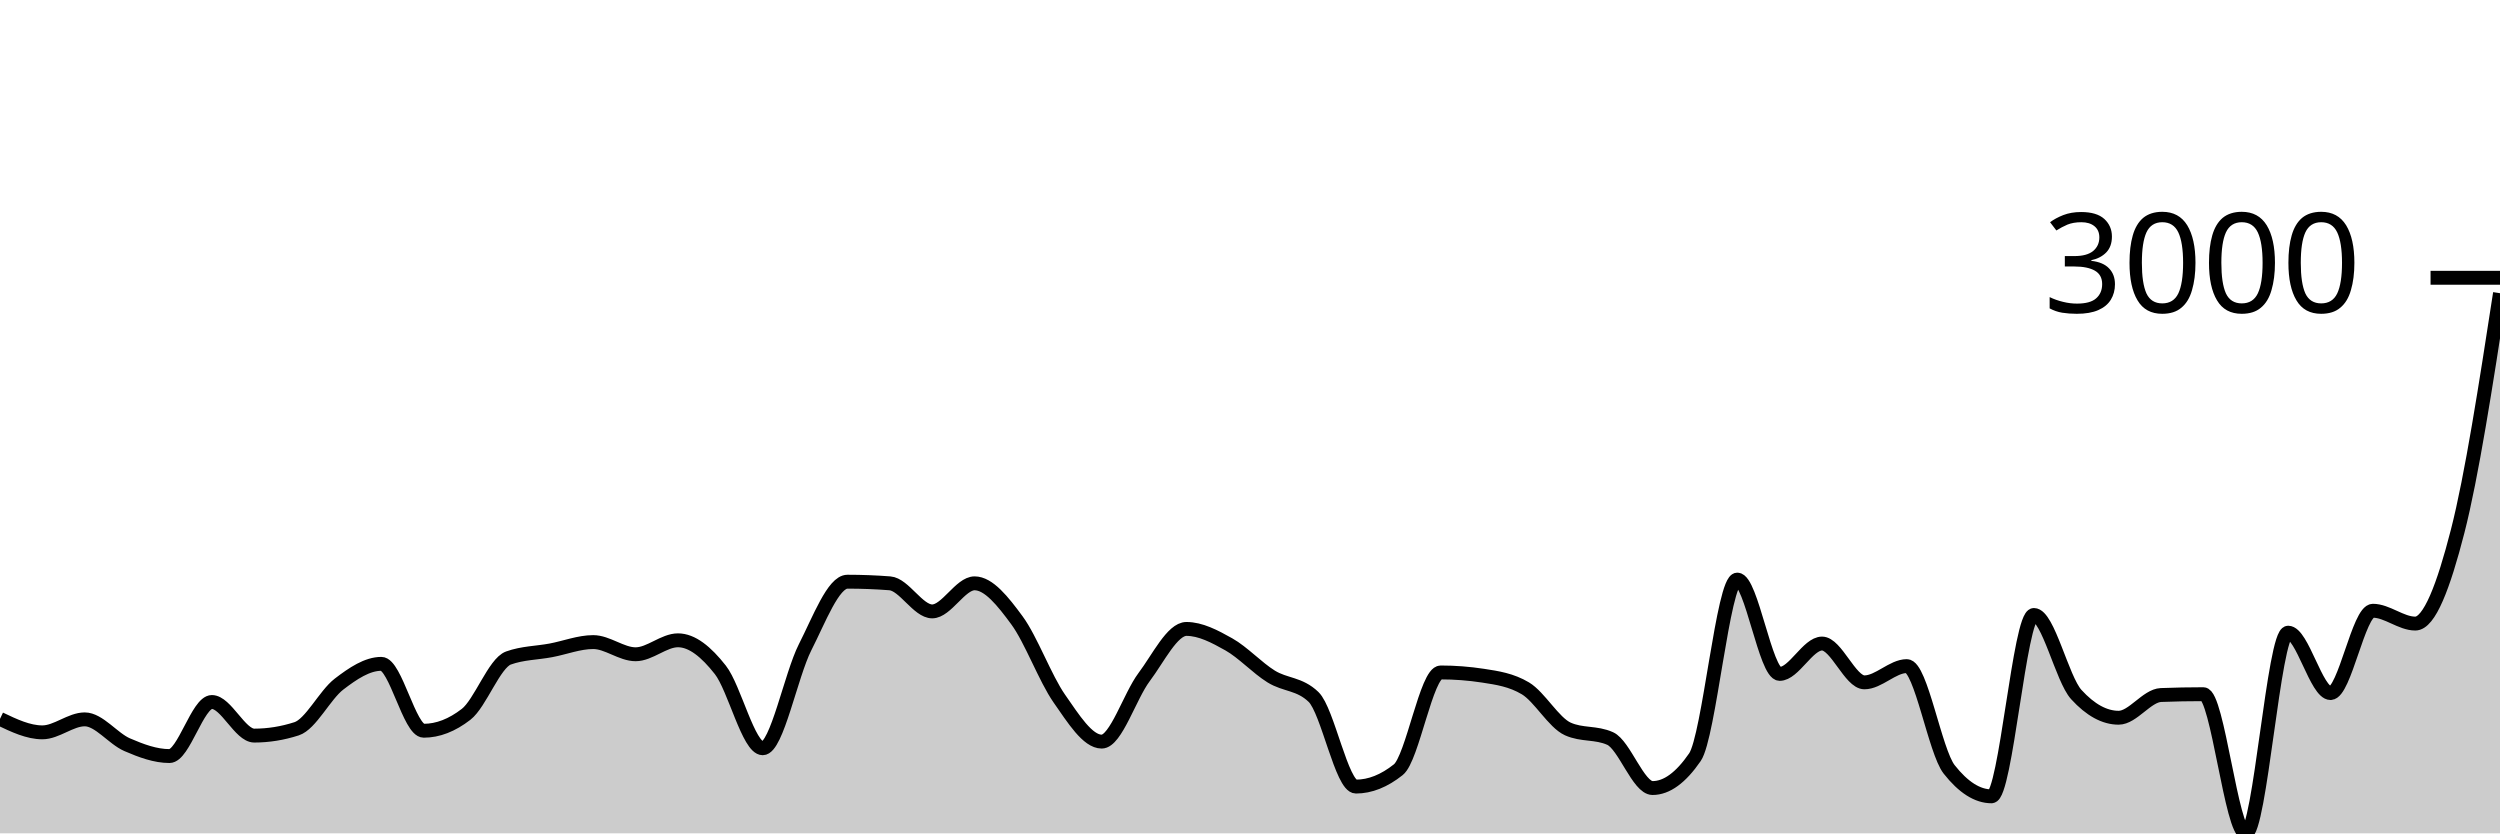
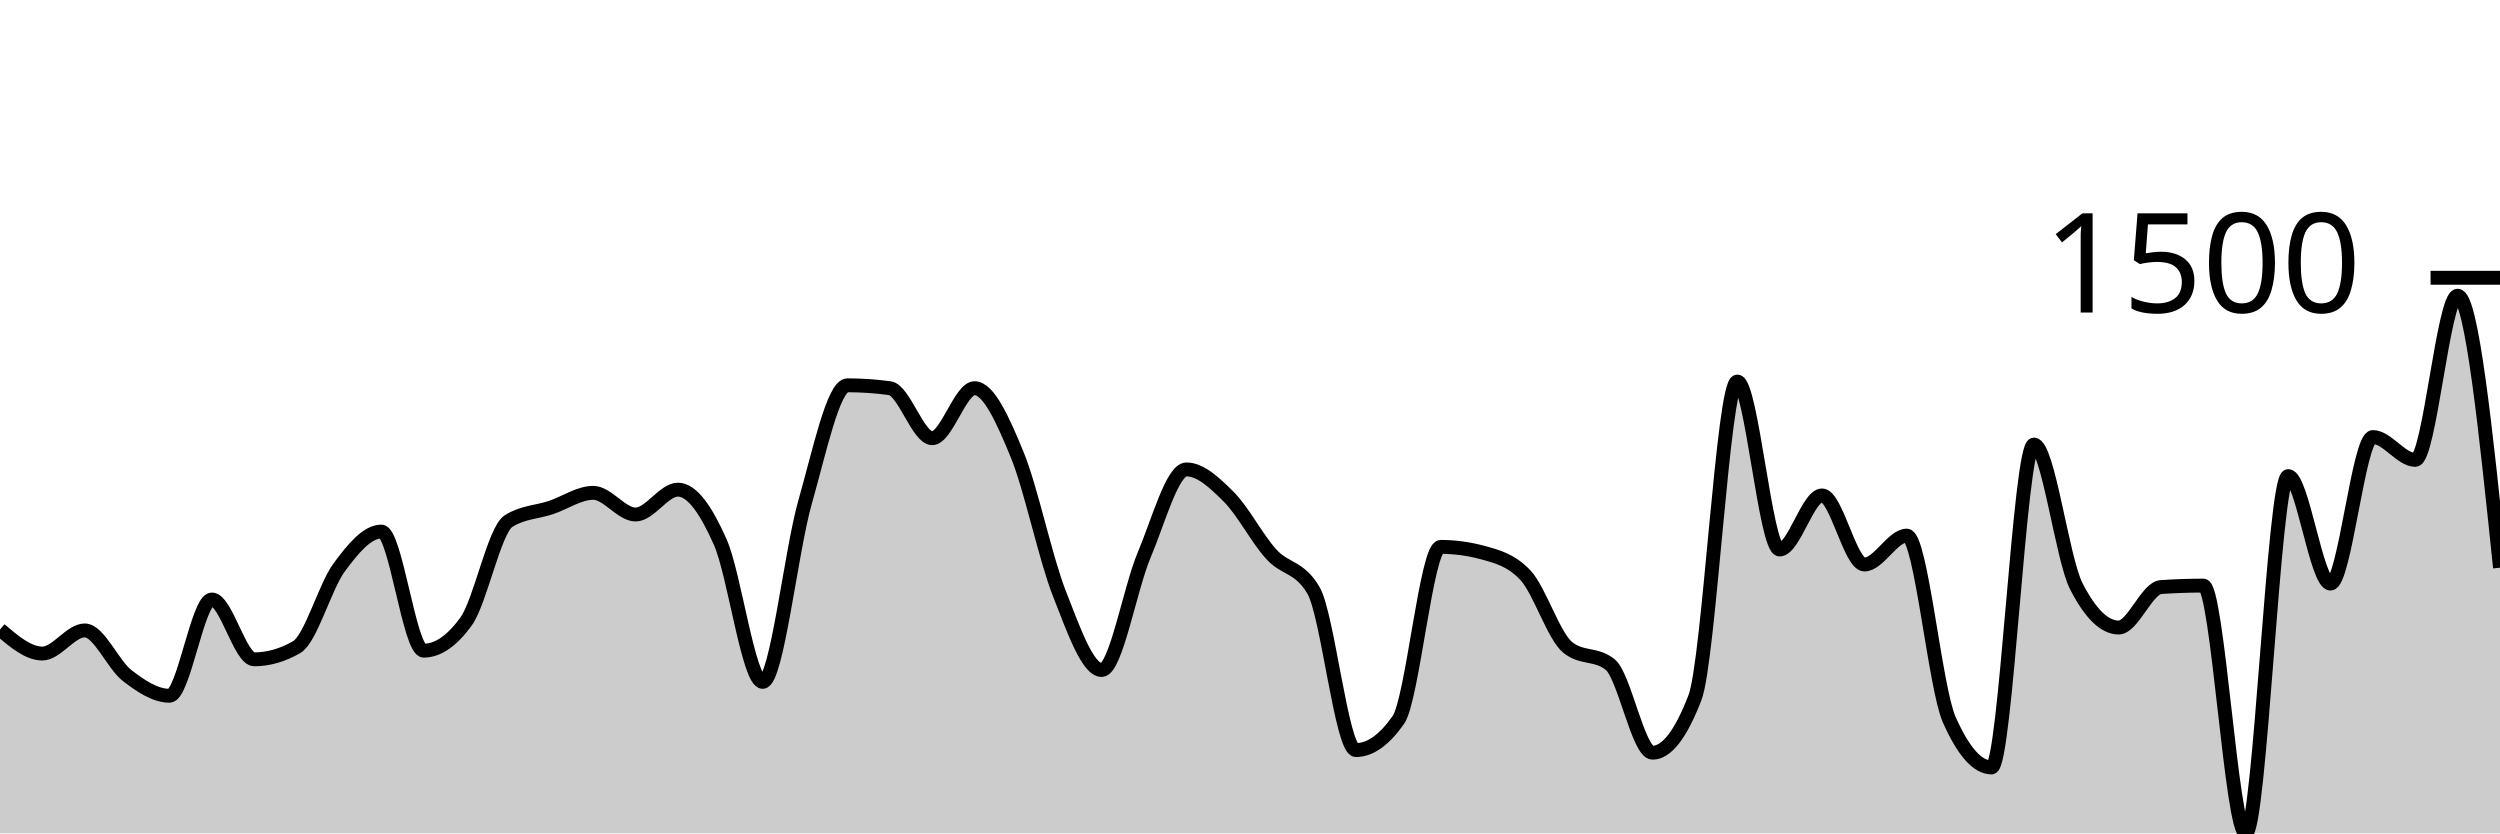
<svg xmlns="http://www.w3.org/2000/svg" viewBox="0 0 180 60">
  <g transform="translate(0,20)">
-     <path class="area" fill="rgba(0, 0, 0, 0.2)" d="M0,31.759C1.017,32.244,2.034,32.729,3.051,32.729C4.068,32.729,5.085,31.794,6.102,31.794C7.119,31.794,8.136,33.177,9.153,33.618C10.169,34.058,11.186,34.436,12.203,34.436C13.22,34.436,14.237,30.544,15.254,30.544C16.271,30.544,17.288,32.963,18.305,32.963C19.322,32.963,20.339,32.8,21.356,32.472C22.373,32.145,23.39,30.037,24.407,29.258C25.424,28.478,26.441,27.797,27.458,27.797C28.475,27.797,29.492,32.613,30.508,32.613C31.525,32.613,32.542,32.219,33.559,31.432C34.576,30.645,35.593,27.742,36.61,27.376C37.627,27.01,38.644,27.017,39.661,26.826C40.678,26.635,41.695,26.23,42.712,26.23C43.729,26.23,44.746,27.107,45.763,27.107C46.78,27.107,47.797,26.102,48.814,26.102C49.831,26.102,50.847,26.934,51.864,28.229C52.881,29.525,53.898,33.875,54.915,33.875C55.932,33.875,56.949,28.603,57.966,26.604C58.983,24.605,60,21.882,61.017,21.882C62.034,21.882,63.051,21.921,64.068,21.999C65.085,22.077,66.102,24.021,67.119,24.021C68.136,24.021,69.153,21.999,70.169,21.999C71.186,21.999,72.203,23.281,73.22,24.664C74.237,26.047,75.254,28.843,76.271,30.298C77.288,31.753,78.305,33.396,79.322,33.396C80.339,33.396,81.356,30.107,82.373,28.755C83.39,27.403,84.407,25.283,85.424,25.283C86.441,25.283,87.458,25.823,88.475,26.394C89.492,26.965,90.508,28.077,91.525,28.708C92.542,29.34,93.559,29.199,94.576,30.181C95.593,31.163,96.61,36.634,97.627,36.634C98.644,36.634,99.661,36.228,100.678,35.418C101.695,34.607,102.712,28.416,103.729,28.416C104.746,28.416,105.763,28.494,106.78,28.65C107.797,28.806,108.814,28.954,109.831,29.562C110.847,30.169,111.864,32.024,112.881,32.484C113.898,32.944,114.915,32.714,115.932,33.174C116.949,33.633,117.966,36.739,118.983,36.739C120,36.739,121.017,35.998,122.034,34.518C123.051,33.037,124.068,21.73,125.085,21.73C126.102,21.73,127.119,28.521,128.136,28.521C129.153,28.521,130.169,26.335,131.186,26.335C132.203,26.335,133.22,29.129,134.237,29.129C135.254,29.129,136.271,27.96,137.288,27.96C138.305,27.96,139.322,34.101,140.339,35.395C141.356,36.688,142.373,37.335,143.39,37.335C144.407,37.335,145.424,24.278,146.441,24.278C147.458,24.278,148.475,28.891,149.492,30.006C150.508,31.12,151.525,31.677,152.542,31.677C153.559,31.677,154.576,30.08,155.593,30.041C156.61,30.002,157.627,29.982,158.644,29.982C159.661,29.982,160.678,40,161.695,40C162.712,40,163.729,25.552,164.746,25.552C165.763,25.552,166.78,29.901,167.797,29.901C168.814,29.901,169.831,23.974,170.847,23.974C171.864,23.974,172.881,24.898,173.898,24.898C174.915,24.898,175.932,22.223,176.949,18.258C177.966,14.294,178.983,7.702,180,1.11L180,40C178.983,40,177.966,40,176.949,40C175.932,40,174.915,40,173.898,40C172.881,40,171.864,40,170.847,40C169.831,40,168.814,40,167.797,40C166.78,40,165.763,40,164.746,40C163.729,40,162.712,40,161.695,40C160.678,40,159.661,40,158.644,40C157.627,40,156.61,40,155.593,40C154.576,40,153.559,40,152.542,40C151.525,40,150.508,40,149.492,40C148.475,40,147.458,40,146.441,40C145.424,40,144.407,40,143.39,40C142.373,40,141.356,40,140.339,40C139.322,40,138.305,40,137.288,40C136.271,40,135.254,40,134.237,40C133.22,40,132.203,40,131.186,40C130.169,40,129.153,40,128.136,40C127.119,40,126.102,40,125.085,40C124.068,40,123.051,40,122.034,40C121.017,40,120,40,118.983,40C117.966,40,116.949,40,115.932,40C114.915,40,113.898,40,112.881,40C111.864,40,110.847,40,109.831,40C108.814,40,107.797,40,106.78,40C105.763,40,104.746,40,103.729,40C102.712,40,101.695,40,100.678,40C99.661,40,98.644,40,97.627,40C96.61,40,95.593,40,94.576,40C93.559,40,92.542,40,91.525,40C90.508,40,89.492,40,88.475,40C87.458,40,86.441,40,85.424,40C84.407,40,83.39,40,82.373,40C81.356,40,80.339,40,79.322,40C78.305,40,77.288,40,76.271,40C75.254,40,74.237,40,73.22,40C72.203,40,71.186,40,70.169,40C69.153,40,68.136,40,67.119,40C66.102,40,65.085,40,64.068,40C63.051,40,62.034,40,61.017,40C60,40,58.983,40,57.966,40C56.949,40,55.932,40,54.915,40C53.898,40,52.881,40,51.864,40C50.847,40,49.831,40,48.814,40C47.797,40,46.78,40,45.763,40C44.746,40,43.729,40,42.712,40C41.695,40,40.678,40,39.661,40C38.644,40,37.627,40,36.61,40C35.593,40,34.576,40,33.559,40C32.542,40,31.525,40,30.508,40C29.492,40,28.475,40,27.458,40C26.441,40,25.424,40,24.407,40C23.39,40,22.373,40,21.356,40C20.339,40,19.322,40,18.305,40C17.288,40,16.271,40,15.254,40C14.237,40,13.22,40,12.203,40C11.186,40,10.169,40,9.153,40C8.136,40,7.119,40,6.102,40C5.085,40,4.068,40,3.051,40C2.034,40,1.017,40,0,40Z" />
-     <path class="line" stroke="black" fill="none" d="M0,31.759C1.017,32.244,2.034,32.729,3.051,32.729C4.068,32.729,5.085,31.794,6.102,31.794C7.119,31.794,8.136,33.177,9.153,33.618C10.169,34.058,11.186,34.436,12.203,34.436C13.22,34.436,14.237,30.544,15.254,30.544C16.271,30.544,17.288,32.963,18.305,32.963C19.322,32.963,20.339,32.8,21.356,32.472C22.373,32.145,23.39,30.037,24.407,29.258C25.424,28.478,26.441,27.797,27.458,27.797C28.475,27.797,29.492,32.613,30.508,32.613C31.525,32.613,32.542,32.219,33.559,31.432C34.576,30.645,35.593,27.742,36.61,27.376C37.627,27.01,38.644,27.017,39.661,26.826C40.678,26.635,41.695,26.23,42.712,26.23C43.729,26.23,44.746,27.107,45.763,27.107C46.78,27.107,47.797,26.102,48.814,26.102C49.831,26.102,50.847,26.934,51.864,28.229C52.881,29.525,53.898,33.875,54.915,33.875C55.932,33.875,56.949,28.603,57.966,26.604C58.983,24.605,60,21.882,61.017,21.882C62.034,21.882,63.051,21.921,64.068,21.999C65.085,22.077,66.102,24.021,67.119,24.021C68.136,24.021,69.153,21.999,70.169,21.999C71.186,21.999,72.203,23.281,73.22,24.664C74.237,26.047,75.254,28.843,76.271,30.298C77.288,31.753,78.305,33.396,79.322,33.396C80.339,33.396,81.356,30.107,82.373,28.755C83.39,27.403,84.407,25.283,85.424,25.283C86.441,25.283,87.458,25.823,88.475,26.394C89.492,26.965,90.508,28.077,91.525,28.708C92.542,29.34,93.559,29.199,94.576,30.181C95.593,31.163,96.61,36.634,97.627,36.634C98.644,36.634,99.661,36.228,100.678,35.418C101.695,34.607,102.712,28.416,103.729,28.416C104.746,28.416,105.763,28.494,106.78,28.65C107.797,28.806,108.814,28.954,109.831,29.562C110.847,30.169,111.864,32.024,112.881,32.484C113.898,32.944,114.915,32.714,115.932,33.174C116.949,33.633,117.966,36.739,118.983,36.739C120,36.739,121.017,35.998,122.034,34.518C123.051,33.037,124.068,21.73,125.085,21.73C126.102,21.73,127.119,28.521,128.136,28.521C129.153,28.521,130.169,26.335,131.186,26.335C132.203,26.335,133.22,29.129,134.237,29.129C135.254,29.129,136.271,27.96,137.288,27.96C138.305,27.96,139.322,34.101,140.339,35.395C141.356,36.688,142.373,37.335,143.39,37.335C144.407,37.335,145.424,24.278,146.441,24.278C147.458,24.278,148.475,28.891,149.492,30.006C150.508,31.12,151.525,31.677,152.542,31.677C153.559,31.677,154.576,30.08,155.593,30.041C156.61,30.002,157.627,29.982,158.644,29.982C159.661,29.982,160.678,40,161.695,40C162.712,40,163.729,25.552,164.746,25.552C165.763,25.552,166.78,29.901,167.797,29.901C168.814,29.901,169.831,23.974,170.847,23.974C171.864,23.974,172.881,24.898,173.898,24.898C174.915,24.898,175.932,22.223,176.949,18.258C177.966,14.294,178.983,7.702,180,1.11" />
+     <path class="area" fill="rgba(0, 0, 0, 0.2)" d="M0,25.328C1.017,26.191,2.034,27.055,3.051,27.055C4.068,27.055,5.085,25.39,6.102,25.39C7.119,25.39,8.136,27.853,9.153,28.637C10.169,29.421,11.186,30.094,12.203,30.094C13.22,30.094,14.237,23.163,15.254,23.163C16.271,23.163,17.288,27.471,18.305,27.471C19.322,27.471,20.339,27.18,21.356,26.597C22.373,26.015,23.39,22.262,24.407,20.874C25.424,19.487,26.441,18.273,27.458,18.273C28.475,18.273,29.492,26.847,30.508,26.847C31.525,26.847,32.542,26.146,33.559,24.745C34.576,23.344,35.593,18.176,36.61,17.523C37.627,16.871,38.644,16.885,39.661,16.545C40.678,16.205,41.695,15.484,42.712,15.484C43.729,15.484,44.746,17.045,45.763,17.045C46.78,17.045,47.797,15.255,48.814,15.255C49.831,15.255,50.847,16.736,51.864,19.043C52.881,21.349,53.898,29.095,54.915,29.095C55.932,29.095,56.949,19.709,57.966,16.15C58.983,12.591,60,7.742,61.017,7.742C62.034,7.742,63.051,7.811,64.068,7.95C65.085,8.089,66.102,11.55,67.119,11.55C68.136,11.55,69.153,7.95,70.169,7.95C71.186,7.95,72.203,10.232,73.22,12.695C74.237,15.158,75.254,20.135,76.271,22.726C77.288,25.317,78.305,28.241,79.322,28.241C80.339,28.241,81.356,22.386,82.373,19.979C83.39,17.572,84.407,13.798,85.424,13.798C86.441,13.798,87.458,14.759,88.475,15.775C89.492,16.792,90.508,18.772,91.525,19.896C92.542,21.02,93.559,20.77,94.576,22.518C95.593,24.266,96.61,34.006,97.627,34.006C98.644,34.006,99.661,33.285,100.678,31.842C101.695,30.399,102.712,19.376,103.729,19.376C104.746,19.376,105.763,19.514,106.78,19.792C107.797,20.069,108.814,20.333,109.831,21.415C110.847,22.497,111.864,25.8,112.881,26.618C113.898,27.437,114.915,27.027,115.932,27.846C116.949,28.665,117.966,34.194,118.983,34.194C120,34.194,121.017,32.875,122.034,30.239C123.051,27.603,124.068,7.471,125.085,7.471C126.102,7.471,127.119,19.563,128.136,19.563C129.153,19.563,130.169,15.671,131.186,15.671C132.203,15.671,133.22,20.645,134.237,20.645C135.254,20.645,136.271,18.564,137.288,18.564C138.305,18.564,139.322,29.497,140.339,31.8C141.356,34.103,142.373,35.255,143.39,35.255C144.407,35.255,145.424,12.008,146.441,12.008C147.458,12.008,148.475,20.222,149.492,22.206C150.508,24.19,151.525,25.182,152.542,25.182C153.559,25.182,154.576,22.338,155.593,22.268C156.61,22.199,157.627,22.164,158.644,22.164C159.661,22.164,160.678,40,161.695,40C162.712,40,163.729,14.277,164.746,14.277C165.763,14.277,166.78,22.019,167.797,22.019C168.814,22.019,169.831,11.467,170.847,11.467C171.864,11.467,172.881,13.111,173.898,13.111C174.915,13.111,175.932,1.29,176.949,1.29C177.966,1.29,178.983,11.082,180,20.874L180,40C178.983,40,177.966,40,176.949,40C175.932,40,174.915,40,173.898,40C172.881,40,171.864,40,170.847,40C169.831,40,168.814,40,167.797,40C166.78,40,165.763,40,164.746,40C163.729,40,162.712,40,161.695,40C160.678,40,159.661,40,158.644,40C157.627,40,156.61,40,155.593,40C154.576,40,153.559,40,152.542,40C151.525,40,150.508,40,149.492,40C148.475,40,147.458,40,146.441,40C145.424,40,144.407,40,143.39,40C142.373,40,141.356,40,140.339,40C139.322,40,138.305,40,137.288,40C136.271,40,135.254,40,134.237,40C133.22,40,132.203,40,131.186,40C130.169,40,129.153,40,128.136,40C127.119,40,126.102,40,125.085,40C124.068,40,123.051,40,122.034,40C121.017,40,120,40,118.983,40C117.966,40,116.949,40,115.932,40C114.915,40,113.898,40,112.881,40C111.864,40,110.847,40,109.831,40C108.814,40,107.797,40,106.78,40C105.763,40,104.746,40,103.729,40C102.712,40,101.695,40,100.678,40C99.661,40,98.644,40,97.627,40C96.61,40,95.593,40,94.576,40C93.559,40,92.542,40,91.525,40C90.508,40,89.492,40,88.475,40C87.458,40,86.441,40,85.424,40C84.407,40,83.39,40,82.373,40C81.356,40,80.339,40,79.322,40C78.305,40,77.288,40,76.271,40C75.254,40,74.237,40,73.22,40C72.203,40,71.186,40,70.169,40C69.153,40,68.136,40,67.119,40C66.102,40,65.085,40,64.068,40C63.051,40,62.034,40,61.017,40C60,40,58.983,40,57.966,40C56.949,40,55.932,40,54.915,40C53.898,40,52.881,40,51.864,40C50.847,40,49.831,40,48.814,40C47.797,40,46.78,40,45.763,40C44.746,40,43.729,40,42.712,40C41.695,40,40.678,40,39.661,40C38.644,40,37.627,40,36.61,40C35.593,40,34.576,40,33.559,40C32.542,40,31.525,40,30.508,40C29.492,40,28.475,40,27.458,40C26.441,40,25.424,40,24.407,40C23.39,40,22.373,40,21.356,40C20.339,40,19.322,40,18.305,40C17.288,40,16.271,40,15.254,40C14.237,40,13.22,40,12.203,40C11.186,40,10.169,40,9.153,40C8.136,40,7.119,40,6.102,40C5.085,40,4.068,40,3.051,40C2.034,40,1.017,40,0,40Z" />
+     <path class="line" stroke="black" fill="none" d="M0,25.328C1.017,26.191,2.034,27.055,3.051,27.055C4.068,27.055,5.085,25.39,6.102,25.39C7.119,25.39,8.136,27.853,9.153,28.637C10.169,29.421,11.186,30.094,12.203,30.094C13.22,30.094,14.237,23.163,15.254,23.163C16.271,23.163,17.288,27.471,18.305,27.471C19.322,27.471,20.339,27.18,21.356,26.597C22.373,26.015,23.39,22.262,24.407,20.874C25.424,19.487,26.441,18.273,27.458,18.273C28.475,18.273,29.492,26.847,30.508,26.847C31.525,26.847,32.542,26.146,33.559,24.745C34.576,23.344,35.593,18.176,36.61,17.523C37.627,16.871,38.644,16.885,39.661,16.545C40.678,16.205,41.695,15.484,42.712,15.484C43.729,15.484,44.746,17.045,45.763,17.045C46.78,17.045,47.797,15.255,48.814,15.255C49.831,15.255,50.847,16.736,51.864,19.043C52.881,21.349,53.898,29.095,54.915,29.095C55.932,29.095,56.949,19.709,57.966,16.15C58.983,12.591,60,7.742,61.017,7.742C62.034,7.742,63.051,7.811,64.068,7.95C65.085,8.089,66.102,11.55,67.119,11.55C68.136,11.55,69.153,7.95,70.169,7.95C71.186,7.95,72.203,10.232,73.22,12.695C74.237,15.158,75.254,20.135,76.271,22.726C77.288,25.317,78.305,28.241,79.322,28.241C80.339,28.241,81.356,22.386,82.373,19.979C83.39,17.572,84.407,13.798,85.424,13.798C86.441,13.798,87.458,14.759,88.475,15.775C89.492,16.792,90.508,18.772,91.525,19.896C92.542,21.02,93.559,20.77,94.576,22.518C95.593,24.266,96.61,34.006,97.627,34.006C98.644,34.006,99.661,33.285,100.678,31.842C101.695,30.399,102.712,19.376,103.729,19.376C104.746,19.376,105.763,19.514,106.78,19.792C107.797,20.069,108.814,20.333,109.831,21.415C110.847,22.497,111.864,25.8,112.881,26.618C113.898,27.437,114.915,27.027,115.932,27.846C116.949,28.665,117.966,34.194,118.983,34.194C120,34.194,121.017,32.875,122.034,30.239C123.051,27.603,124.068,7.471,125.085,7.471C126.102,7.471,127.119,19.563,128.136,19.563C129.153,19.563,130.169,15.671,131.186,15.671C132.203,15.671,133.22,20.645,134.237,20.645C135.254,20.645,136.271,18.564,137.288,18.564C138.305,18.564,139.322,29.497,140.339,31.8C141.356,34.103,142.373,35.255,143.39,35.255C144.407,35.255,145.424,12.008,146.441,12.008C147.458,12.008,148.475,20.222,149.492,22.206C150.508,24.19,151.525,25.182,152.542,25.182C153.559,25.182,154.576,22.338,155.593,22.268C156.61,22.199,157.627,22.164,158.644,22.164C159.661,22.164,160.678,40,161.695,40C162.712,40,163.729,14.277,164.746,14.277C165.763,14.277,166.78,22.019,167.797,22.019C168.814,22.019,169.831,11.467,170.847,11.467C171.864,11.467,172.881,13.111,173.898,13.111C174.915,13.111,175.932,1.29,176.949,1.29C177.966,1.29,178.983,11.082,180,20.874" />
    <path class="axis-ceiling" stroke-width="1" stroke="black" fill="none" d="M175,0L180,0" />
-     <text class="axis-ceiling-label" font-family="sans-serif" text-anchor="end" font-size="10px" x="170" y="2.5">3000</text>
+     <text class="axis-ceiling-label" font-family="sans-serif" text-anchor="end" font-size="10px" x="170" y="2.5">1500</text>
  </g>
</svg>
